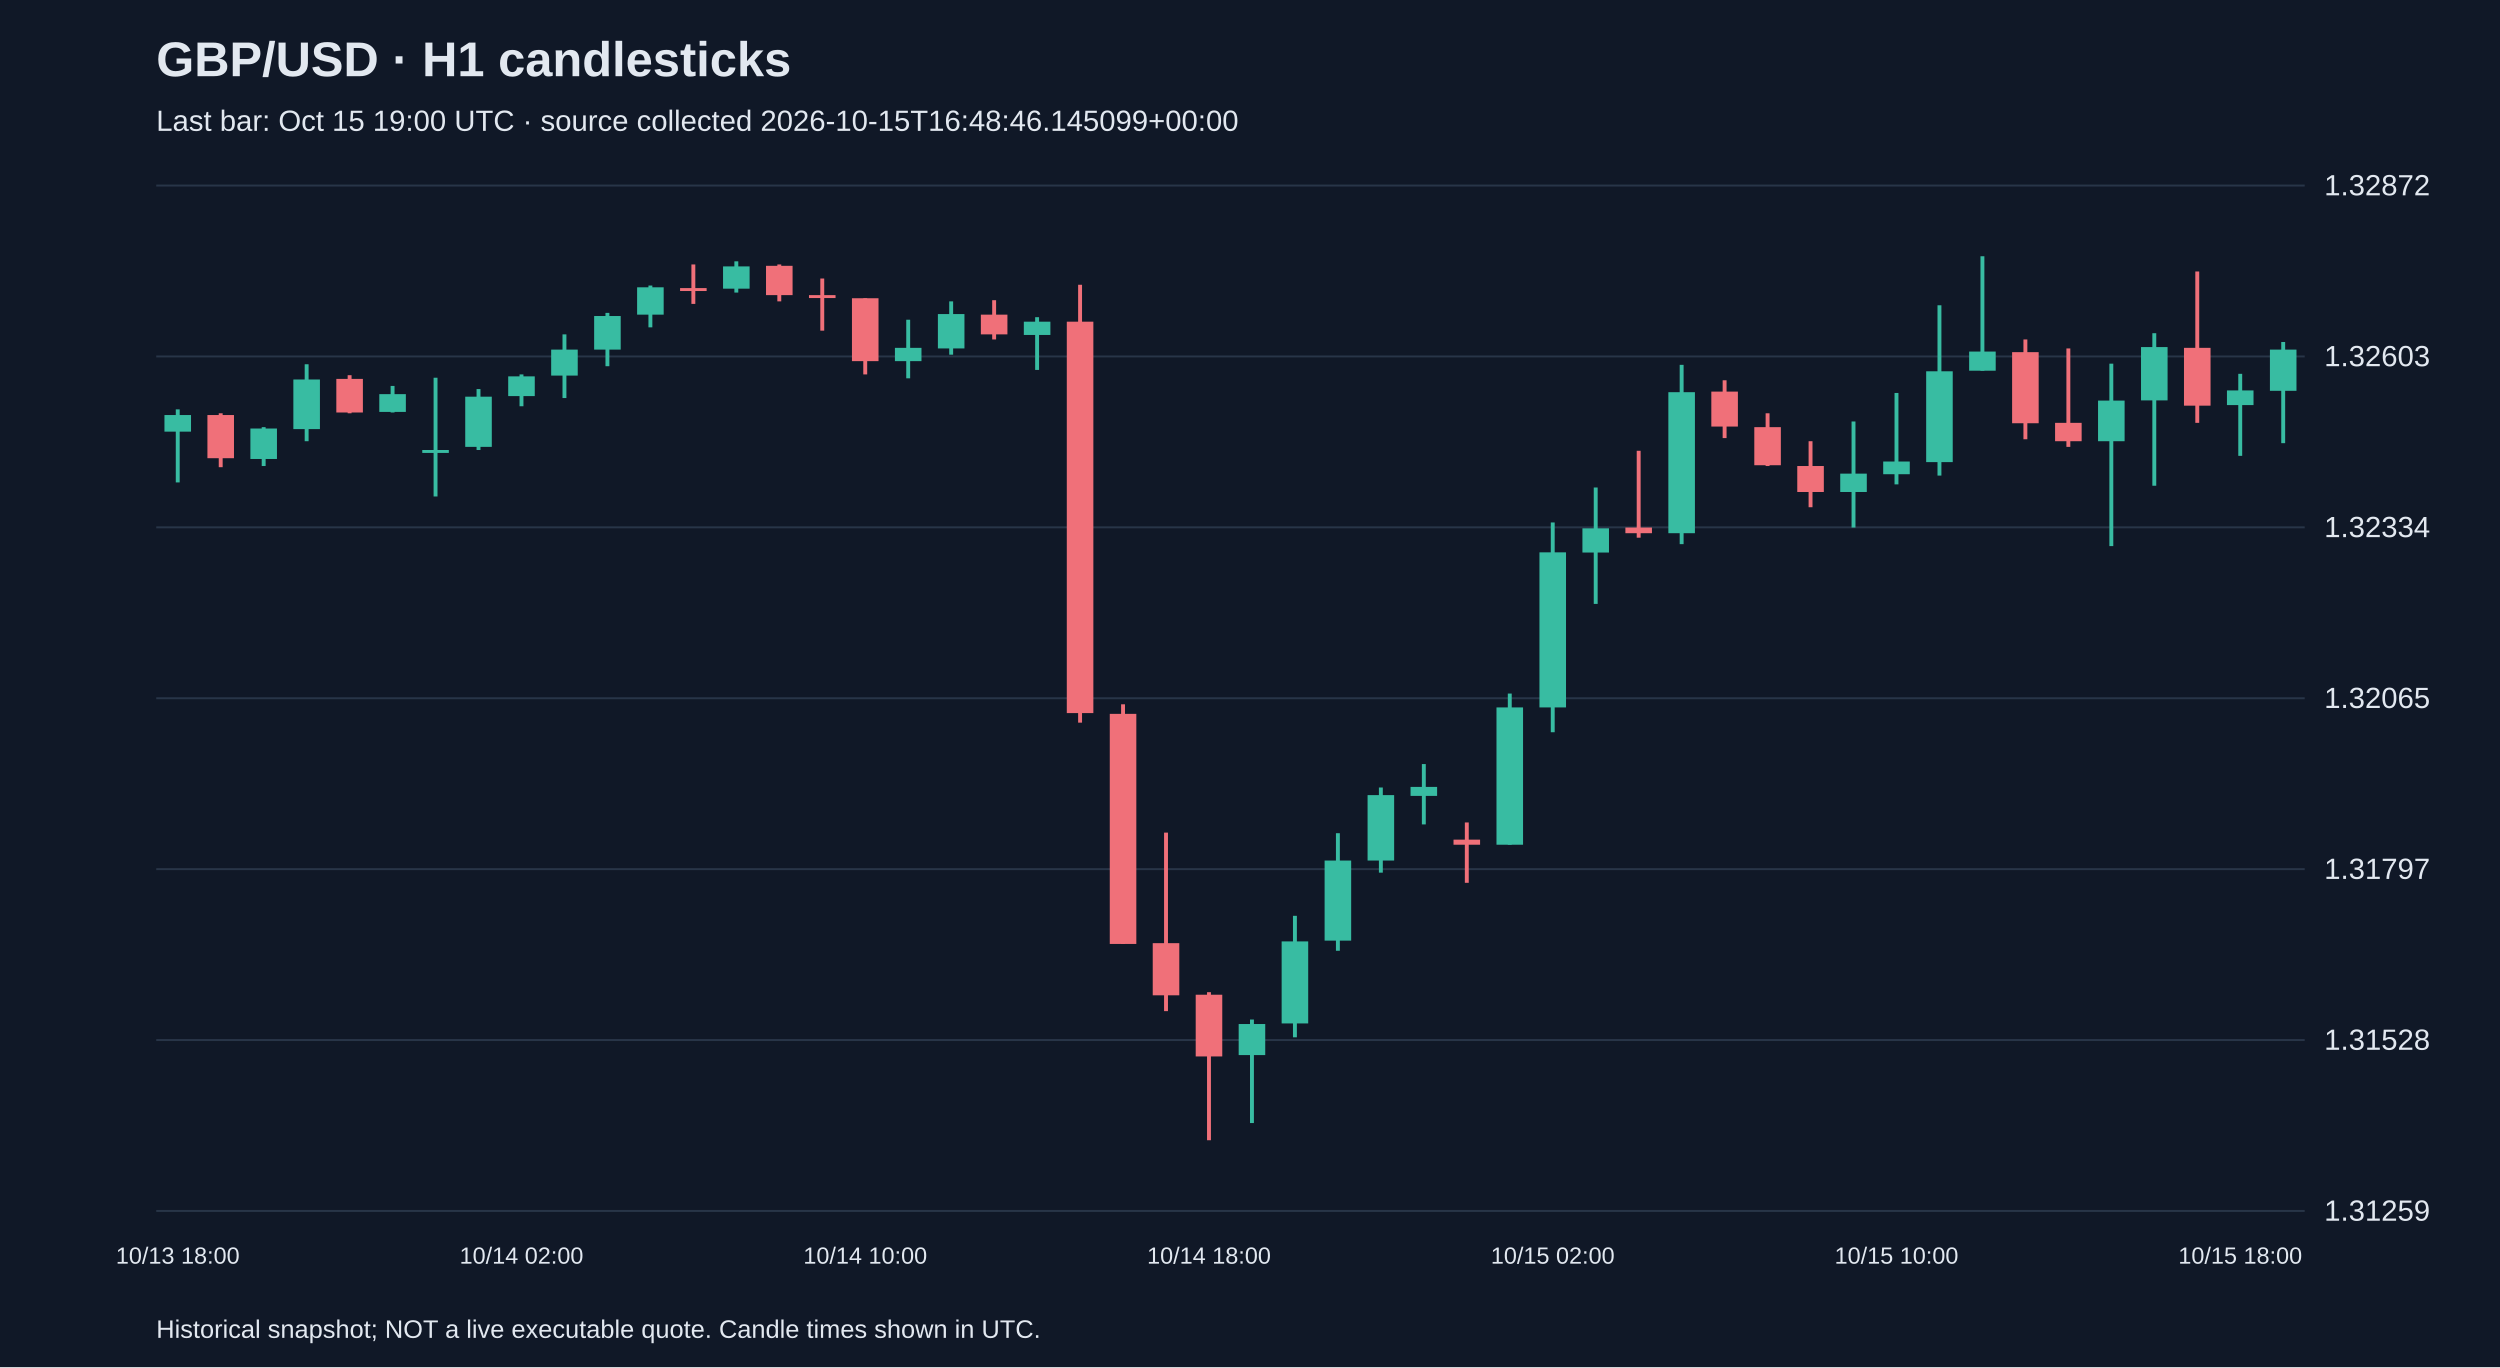
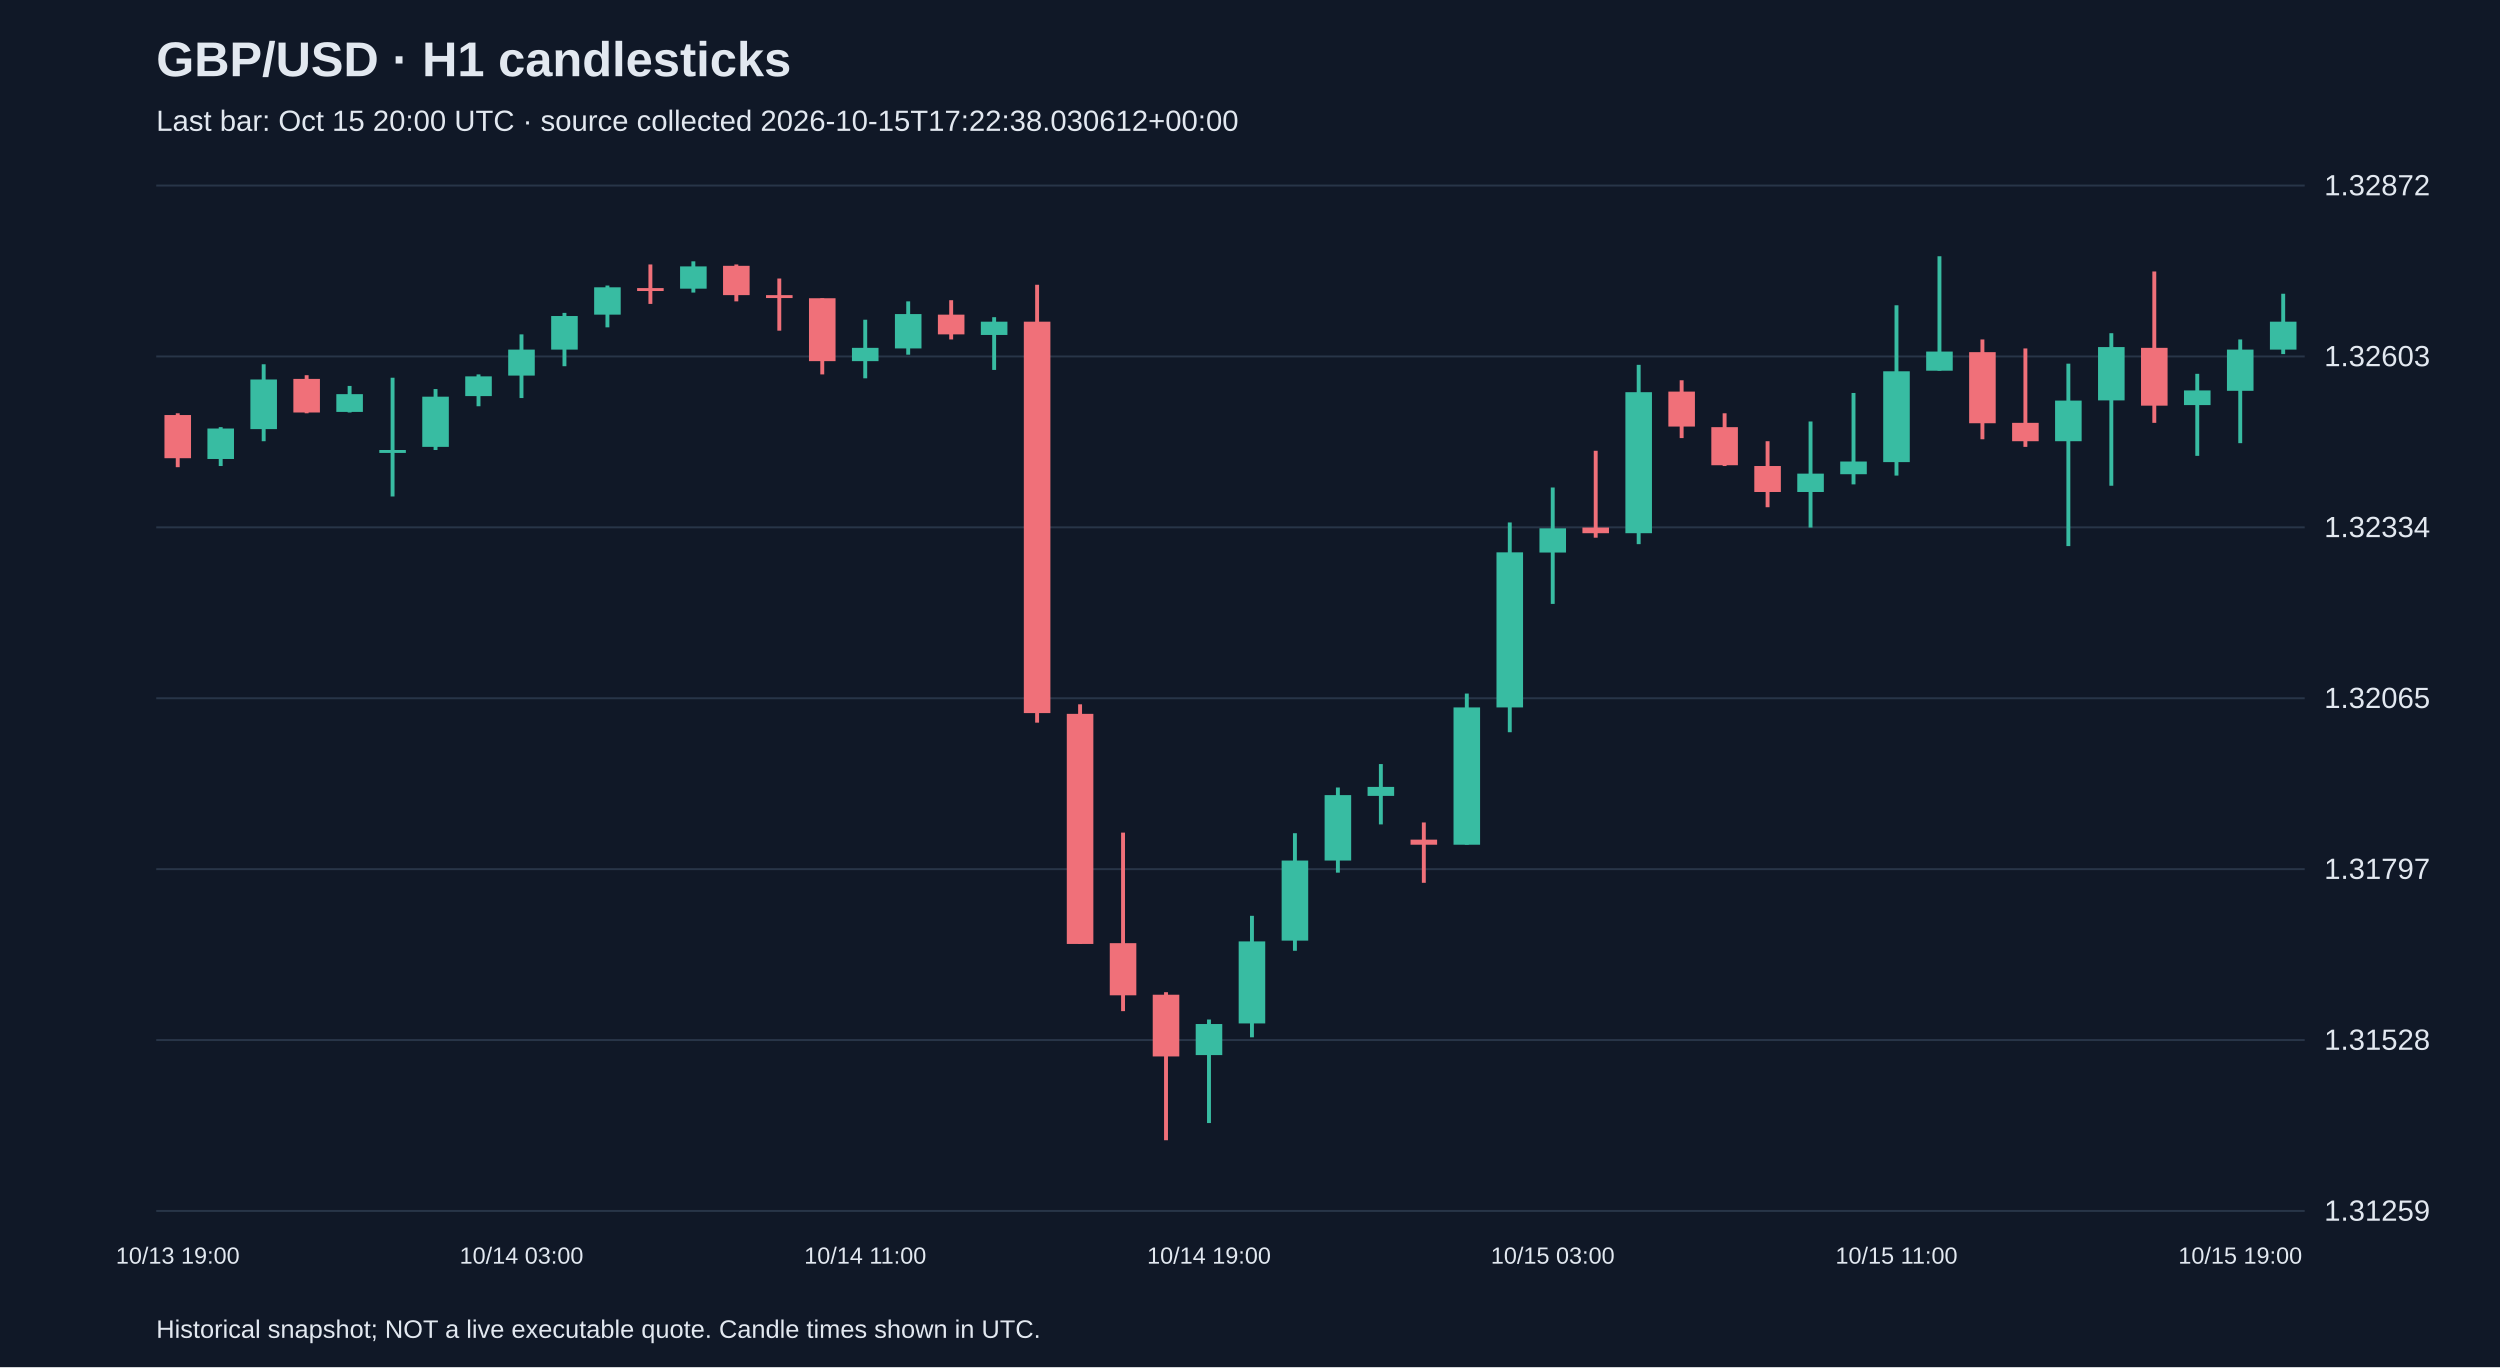
<svg xmlns="http://www.w3.org/2000/svg" viewBox="0 0 1280 700">
  <rect width="100%" height="100%" fill="#101827" />
  <style>text{font-family:Arial,sans-serif;fill:#e2e8f0}</style>
  <text x="80" y="39" font-size="25" font-weight="bold">GBP/USD · H1 candlesticks</text>
-   <text x="80" y="67" font-size="15" fill="#a6b1c5">Last bar: Oct 15 19:00 UTC · source collected 2026-10-15T16:48:46.145099+00:00</text>
+   <text x="80" y="67" font-size="15" fill="#a6b1c5">Last bar: Oct 15 20:00 UTC · source collected 2026-10-15T17:22:38.030612+00:00</text>
  <line x1="80" y1="620.0" x2="1180" y2="620.0" stroke="#283548" />
  <text x="1190" y="625.0" font-size="15">1.31259</text>
  <line x1="80" y1="532.5" x2="1180" y2="532.5" stroke="#283548" />
  <text x="1190" y="537.5" font-size="15">1.31528</text>
  <line x1="80" y1="445.0" x2="1180" y2="445.0" stroke="#283548" />
  <text x="1190" y="450.0" font-size="15">1.31797</text>
  <line x1="80" y1="357.5" x2="1180" y2="357.5" stroke="#283548" />
  <text x="1190" y="362.5" font-size="15">1.32065</text>
  <line x1="80" y1="270.0" x2="1180" y2="270.0" stroke="#283548" />
  <text x="1190" y="275.0" font-size="15">1.32334</text>
  <line x1="80" y1="182.5" x2="1180" y2="182.5" stroke="#283548" />
  <text x="1190" y="187.5" font-size="15">1.32603</text>
  <line x1="80" y1="95.0" x2="1180" y2="95.0" stroke="#283548" />
  <text x="1190" y="100.0" font-size="15">1.32872</text>
-   <line x1="91.0" y1="209.6" x2="91.0" y2="247.0" stroke="#38bca2" stroke-width="2" />
-   <rect x="84.2" y="212.5" width="13.6" height="8.5" fill="#38bca2" />
-   <text x="91.0" y="647" text-anchor="middle" font-size="12">10/13 18:00</text>
-   <line x1="113.0" y1="211.6" x2="113.0" y2="239.2" stroke="#f07079" stroke-width="2" />
-   <rect x="106.2" y="212.5" width="13.6" height="22.1" fill="#f07079" />
-   <line x1="135.0" y1="218.7" x2="135.0" y2="238.6" stroke="#38bca2" stroke-width="2" />
-   <rect x="128.2" y="219.4" width="13.6" height="15.6" fill="#38bca2" />
-   <line x1="157.0" y1="186.5" x2="157.0" y2="225.9" stroke="#38bca2" stroke-width="2" />
-   <rect x="150.2" y="194.3" width="13.6" height="25.4" fill="#38bca2" />
-   <line x1="179.0" y1="192.1" x2="179.0" y2="211.6" stroke="#f07079" stroke-width="2" />
-   <rect x="172.2" y="194.0" width="13.6" height="17.2" fill="#f07079" />
-   <line x1="201.0" y1="197.6" x2="201.0" y2="211.2" stroke="#38bca2" stroke-width="2" />
-   <rect x="194.2" y="201.8" width="13.6" height="9.1" fill="#38bca2" />
-   <line x1="223.0" y1="193.4" x2="223.0" y2="254.2" stroke="#38bca2" stroke-width="2" />
-   <rect x="216.2" y="230.4" width="13.6" height="1.5" fill="#38bca2" />
-   <line x1="245.0" y1="199.2" x2="245.0" y2="230.4" stroke="#38bca2" stroke-width="2" />
-   <rect x="238.2" y="203.1" width="13.6" height="25.7" fill="#38bca2" />
-   <line x1="267.0" y1="191.7" x2="267.0" y2="208.0" stroke="#38bca2" stroke-width="2" />
-   <rect x="260.2" y="192.7" width="13.6" height="10.1" fill="#38bca2" />
-   <text x="267.0" y="647" text-anchor="middle" font-size="12">10/14 02:00</text>
-   <line x1="289.0" y1="171.2" x2="289.0" y2="203.8" stroke="#38bca2" stroke-width="2" />
-   <rect x="282.2" y="179.0" width="13.6" height="13.3" fill="#38bca2" />
-   <line x1="311.0" y1="160.2" x2="311.0" y2="187.5" stroke="#38bca2" stroke-width="2" />
-   <rect x="304.2" y="161.8" width="13.6" height="17.2" fill="#38bca2" />
-   <line x1="333.0" y1="146.2" x2="333.0" y2="167.6" stroke="#38bca2" stroke-width="2" />
-   <rect x="326.2" y="147.1" width="13.6" height="14.0" fill="#38bca2" />
-   <line x1="355.0" y1="135.4" x2="355.0" y2="155.6" stroke="#f07079" stroke-width="2" />
-   <rect x="348.2" y="147.5" width="13.6" height="1.5" fill="#f07079" />
-   <line x1="377.0" y1="133.8" x2="377.0" y2="149.8" stroke="#38bca2" stroke-width="2" />
-   <rect x="370.2" y="136.4" width="13.6" height="11.4" fill="#38bca2" />
-   <line x1="399.0" y1="135.4" x2="399.0" y2="154.3" stroke="#f07079" stroke-width="2" />
-   <rect x="392.2" y="136.1" width="13.6" height="15.0" fill="#f07079" />
-   <line x1="421.0" y1="142.6" x2="421.0" y2="169.3" stroke="#f07079" stroke-width="2" />
-   <rect x="414.2" y="151.1" width="13.6" height="1.5" fill="#f07079" />
-   <line x1="443.0" y1="152.7" x2="443.0" y2="191.7" stroke="#f07079" stroke-width="2" />
-   <rect x="436.2" y="152.7" width="13.6" height="32.2" fill="#f07079" />
-   <text x="443.0" y="647" text-anchor="middle" font-size="12">10/14 10:00</text>
-   <line x1="465.0" y1="163.7" x2="465.0" y2="193.7" stroke="#38bca2" stroke-width="2" />
-   <rect x="458.2" y="178.1" width="13.6" height="6.8" fill="#38bca2" />
-   <line x1="487.0" y1="154.3" x2="487.0" y2="181.6" stroke="#38bca2" stroke-width="2" />
-   <rect x="480.2" y="160.8" width="13.6" height="17.6" fill="#38bca2" />
-   <line x1="509.0" y1="153.7" x2="509.0" y2="173.8" stroke="#f07079" stroke-width="2" />
-   <rect x="502.2" y="161.1" width="13.6" height="10.1" fill="#f07079" />
-   <line x1="531.0" y1="162.4" x2="531.0" y2="189.4" stroke="#38bca2" stroke-width="2" />
-   <rect x="524.2" y="164.7" width="13.6" height="6.8" fill="#38bca2" />
-   <line x1="553.0" y1="145.8" x2="553.0" y2="370.0" stroke="#f07079" stroke-width="2" />
-   <rect x="546.2" y="164.7" width="13.6" height="200.4" fill="#f07079" />
-   <line x1="575.0" y1="360.6" x2="575.0" y2="483.3" stroke="#f07079" stroke-width="2" />
-   <rect x="568.2" y="365.5" width="13.6" height="117.8" fill="#f07079" />
-   <line x1="597.0" y1="426.3" x2="597.0" y2="517.7" stroke="#f07079" stroke-width="2" />
-   <rect x="590.2" y="482.9" width="13.6" height="26.7" fill="#f07079" />
-   <line x1="619.0" y1="508.0" x2="619.0" y2="583.8" stroke="#f07079" stroke-width="2" />
-   <rect x="612.2" y="509.3" width="13.6" height="31.6" fill="#f07079" />
-   <text x="619.0" y="647" text-anchor="middle" font-size="12">10/14 18:00</text>
-   <line x1="641.0" y1="522.0" x2="641.0" y2="575.0" stroke="#38bca2" stroke-width="2" />
-   <rect x="634.2" y="524.3" width="13.6" height="15.9" fill="#38bca2" />
-   <line x1="663.0" y1="468.9" x2="663.0" y2="531.1" stroke="#38bca2" stroke-width="2" />
-   <rect x="656.2" y="482.0" width="13.6" height="42.0" fill="#38bca2" />
-   <line x1="685.0" y1="426.6" x2="685.0" y2="486.8" stroke="#38bca2" stroke-width="2" />
-   <rect x="678.2" y="440.6" width="13.6" height="41.0" fill="#38bca2" />
-   <line x1="707.0" y1="403.2" x2="707.0" y2="446.8" stroke="#38bca2" stroke-width="2" />
-   <rect x="700.2" y="407.1" width="13.6" height="33.5" fill="#38bca2" />
-   <line x1="729.0" y1="391.2" x2="729.0" y2="422.1" stroke="#38bca2" stroke-width="2" />
-   <rect x="722.2" y="402.9" width="13.6" height="4.6" fill="#38bca2" />
-   <line x1="751.0" y1="421.1" x2="751.0" y2="452.0" stroke="#f07079" stroke-width="2" />
-   <rect x="744.2" y="429.9" width="13.6" height="2.6" fill="#f07079" />
-   <line x1="773.0" y1="355.1" x2="773.0" y2="432.5" stroke="#38bca2" stroke-width="2" />
-   <rect x="766.2" y="362.2" width="13.6" height="70.3" fill="#38bca2" />
-   <line x1="795.0" y1="267.5" x2="795.0" y2="374.9" stroke="#38bca2" stroke-width="2" />
-   <rect x="788.2" y="282.8" width="13.6" height="79.4" fill="#38bca2" />
-   <text x="795.0" y="647" text-anchor="middle" font-size="12">10/15 02:00</text>
-   <line x1="817.0" y1="249.6" x2="817.0" y2="309.2" stroke="#38bca2" stroke-width="2" />
-   <rect x="810.2" y="270.5" width="13.6" height="12.4" fill="#38bca2" />
-   <line x1="839.0" y1="230.8" x2="839.0" y2="275.3" stroke="#f07079" stroke-width="2" />
-   <rect x="832.2" y="270.1" width="13.6" height="2.9" fill="#f07079" />
-   <line x1="861.0" y1="186.8" x2="861.0" y2="278.6" stroke="#38bca2" stroke-width="2" />
-   <rect x="854.2" y="200.8" width="13.6" height="72.2" fill="#38bca2" />
-   <line x1="883.0" y1="194.7" x2="883.0" y2="224.3" stroke="#f07079" stroke-width="2" />
-   <rect x="876.2" y="200.5" width="13.6" height="17.9" fill="#f07079" />
-   <line x1="905.0" y1="211.6" x2="905.0" y2="238.6" stroke="#f07079" stroke-width="2" />
-   <rect x="898.2" y="218.7" width="13.6" height="19.5" fill="#f07079" />
-   <line x1="927.0" y1="225.9" x2="927.0" y2="259.7" stroke="#f07079" stroke-width="2" />
-   <rect x="920.2" y="238.6" width="13.6" height="13.3" fill="#f07079" />
-   <line x1="949.0" y1="215.8" x2="949.0" y2="270.1" stroke="#38bca2" stroke-width="2" />
-   <rect x="942.2" y="242.5" width="13.6" height="9.4" fill="#38bca2" />
-   <line x1="971.0" y1="201.2" x2="971.0" y2="248.0" stroke="#38bca2" stroke-width="2" />
-   <rect x="964.2" y="236.3" width="13.6" height="6.5" fill="#38bca2" />
-   <text x="971.0" y="647" text-anchor="middle" font-size="12">10/15 10:00</text>
-   <line x1="993.0" y1="156.3" x2="993.0" y2="243.5" stroke="#38bca2" stroke-width="2" />
-   <rect x="986.2" y="190.1" width="13.6" height="46.5" fill="#38bca2" />
-   <line x1="1015.0" y1="131.2" x2="1015.0" y2="189.8" stroke="#38bca2" stroke-width="2" />
-   <rect x="1008.2" y="180.0" width="13.6" height="9.8" fill="#38bca2" />
-   <line x1="1037.0" y1="173.8" x2="1037.0" y2="224.9" stroke="#f07079" stroke-width="2" />
-   <rect x="1030.2" y="180.3" width="13.6" height="36.4" fill="#f07079" />
-   <line x1="1059.0" y1="178.4" x2="1059.0" y2="228.8" stroke="#f07079" stroke-width="2" />
-   <rect x="1052.2" y="216.5" width="13.6" height="9.4" fill="#f07079" />
-   <line x1="1081.0" y1="186.2" x2="1081.0" y2="279.6" stroke="#38bca2" stroke-width="2" />
-   <rect x="1074.2" y="205.1" width="13.6" height="20.8" fill="#38bca2" />
-   <line x1="1103.0" y1="170.6" x2="1103.0" y2="248.7" stroke="#38bca2" stroke-width="2" />
-   <rect x="1096.2" y="177.7" width="13.6" height="27.3" fill="#38bca2" />
-   <line x1="1125.0" y1="139.0" x2="1125.0" y2="216.5" stroke="#f07079" stroke-width="2" />
-   <rect x="1118.2" y="178.1" width="13.6" height="29.6" fill="#f07079" />
-   <line x1="1147.0" y1="191.4" x2="1147.0" y2="233.4" stroke="#38bca2" stroke-width="2" />
-   <rect x="1140.2" y="199.9" width="13.6" height="7.5" fill="#38bca2" />
-   <text x="1147.0" y="647" text-anchor="middle" font-size="12">10/15 18:00</text>
-   <line x1="1169.0" y1="175.1" x2="1169.0" y2="226.9" stroke="#38bca2" stroke-width="2" />
-   <rect x="1162.2" y="179.0" width="13.6" height="21.1" fill="#38bca2" />
+   <line x1="91.0" y1="211.6" x2="91.0" y2="239.2" stroke="#f07079" stroke-width="2" />
+   <rect x="84.2" y="212.5" width="13.6" height="22.1" fill="#f07079" />
+   <text x="91.0" y="647" text-anchor="middle" font-size="12">10/13 19:00</text>
+   <line x1="113.0" y1="218.7" x2="113.0" y2="238.6" stroke="#38bca2" stroke-width="2" />
+   <rect x="106.2" y="219.4" width="13.6" height="15.6" fill="#38bca2" />
+   <line x1="135.0" y1="186.5" x2="135.0" y2="225.9" stroke="#38bca2" stroke-width="2" />
+   <rect x="128.2" y="194.3" width="13.6" height="25.4" fill="#38bca2" />
+   <line x1="157.0" y1="192.1" x2="157.0" y2="211.6" stroke="#f07079" stroke-width="2" />
+   <rect x="150.2" y="194.0" width="13.6" height="17.2" fill="#f07079" />
+   <line x1="179.0" y1="197.6" x2="179.0" y2="211.2" stroke="#38bca2" stroke-width="2" />
+   <rect x="172.2" y="201.8" width="13.6" height="9.1" fill="#38bca2" />
+   <line x1="201.0" y1="193.4" x2="201.0" y2="254.2" stroke="#38bca2" stroke-width="2" />
+   <rect x="194.2" y="230.4" width="13.6" height="1.5" fill="#38bca2" />
+   <line x1="223.0" y1="199.2" x2="223.0" y2="230.4" stroke="#38bca2" stroke-width="2" />
+   <rect x="216.2" y="203.1" width="13.6" height="25.7" fill="#38bca2" />
+   <line x1="245.0" y1="191.7" x2="245.0" y2="208.0" stroke="#38bca2" stroke-width="2" />
+   <rect x="238.2" y="192.7" width="13.6" height="10.1" fill="#38bca2" />
+   <line x1="267.0" y1="171.2" x2="267.0" y2="203.8" stroke="#38bca2" stroke-width="2" />
+   <rect x="260.2" y="179.0" width="13.6" height="13.3" fill="#38bca2" />
+   <text x="267.0" y="647" text-anchor="middle" font-size="12">10/14 03:00</text>
+   <line x1="289.0" y1="160.2" x2="289.0" y2="187.5" stroke="#38bca2" stroke-width="2" />
+   <rect x="282.2" y="161.8" width="13.6" height="17.2" fill="#38bca2" />
+   <line x1="311.0" y1="146.2" x2="311.0" y2="167.6" stroke="#38bca2" stroke-width="2" />
+   <rect x="304.2" y="147.1" width="13.6" height="14.0" fill="#38bca2" />
+   <line x1="333.0" y1="135.4" x2="333.0" y2="155.6" stroke="#f07079" stroke-width="2" />
+   <rect x="326.2" y="147.5" width="13.6" height="1.5" fill="#f07079" />
+   <line x1="355.0" y1="133.8" x2="355.0" y2="149.8" stroke="#38bca2" stroke-width="2" />
+   <rect x="348.2" y="136.4" width="13.6" height="11.4" fill="#38bca2" />
+   <line x1="377.0" y1="135.4" x2="377.0" y2="154.3" stroke="#f07079" stroke-width="2" />
+   <rect x="370.2" y="136.1" width="13.6" height="15.0" fill="#f07079" />
+   <line x1="399.0" y1="142.6" x2="399.0" y2="169.3" stroke="#f07079" stroke-width="2" />
+   <rect x="392.2" y="151.1" width="13.6" height="1.5" fill="#f07079" />
+   <line x1="421.0" y1="152.7" x2="421.0" y2="191.7" stroke="#f07079" stroke-width="2" />
+   <rect x="414.2" y="152.7" width="13.6" height="32.2" fill="#f07079" />
+   <line x1="443.0" y1="163.7" x2="443.0" y2="193.7" stroke="#38bca2" stroke-width="2" />
+   <rect x="436.2" y="178.1" width="13.6" height="6.8" fill="#38bca2" />
+   <text x="443.0" y="647" text-anchor="middle" font-size="12">10/14 11:00</text>
+   <line x1="465.0" y1="154.3" x2="465.0" y2="181.6" stroke="#38bca2" stroke-width="2" />
+   <rect x="458.2" y="160.8" width="13.6" height="17.6" fill="#38bca2" />
+   <line x1="487.0" y1="153.7" x2="487.0" y2="173.8" stroke="#f07079" stroke-width="2" />
+   <rect x="480.2" y="161.1" width="13.6" height="10.1" fill="#f07079" />
+   <line x1="509.0" y1="162.4" x2="509.0" y2="189.4" stroke="#38bca2" stroke-width="2" />
+   <rect x="502.2" y="164.7" width="13.6" height="6.8" fill="#38bca2" />
+   <line x1="531.0" y1="145.8" x2="531.0" y2="370.0" stroke="#f07079" stroke-width="2" />
+   <rect x="524.2" y="164.7" width="13.6" height="200.4" fill="#f07079" />
+   <line x1="553.0" y1="360.6" x2="553.0" y2="483.3" stroke="#f07079" stroke-width="2" />
+   <rect x="546.2" y="365.5" width="13.6" height="117.8" fill="#f07079" />
+   <line x1="575.0" y1="426.3" x2="575.0" y2="517.7" stroke="#f07079" stroke-width="2" />
+   <rect x="568.2" y="482.9" width="13.6" height="26.7" fill="#f07079" />
+   <line x1="597.0" y1="508.0" x2="597.0" y2="583.8" stroke="#f07079" stroke-width="2" />
+   <rect x="590.2" y="509.3" width="13.6" height="31.6" fill="#f07079" />
+   <line x1="619.0" y1="522.0" x2="619.0" y2="575.0" stroke="#38bca2" stroke-width="2" />
+   <rect x="612.2" y="524.3" width="13.6" height="15.9" fill="#38bca2" />
+   <text x="619.0" y="647" text-anchor="middle" font-size="12">10/14 19:00</text>
+   <line x1="641.0" y1="468.9" x2="641.0" y2="531.1" stroke="#38bca2" stroke-width="2" />
+   <rect x="634.2" y="482.0" width="13.6" height="42.0" fill="#38bca2" />
+   <line x1="663.0" y1="426.6" x2="663.0" y2="486.8" stroke="#38bca2" stroke-width="2" />
+   <rect x="656.2" y="440.6" width="13.6" height="41.0" fill="#38bca2" />
+   <line x1="685.0" y1="403.2" x2="685.0" y2="446.8" stroke="#38bca2" stroke-width="2" />
+   <rect x="678.2" y="407.1" width="13.6" height="33.5" fill="#38bca2" />
+   <line x1="707.0" y1="391.2" x2="707.0" y2="422.1" stroke="#38bca2" stroke-width="2" />
+   <rect x="700.2" y="402.9" width="13.6" height="4.6" fill="#38bca2" />
+   <line x1="729.0" y1="421.1" x2="729.0" y2="452.0" stroke="#f07079" stroke-width="2" />
+   <rect x="722.2" y="429.9" width="13.6" height="2.6" fill="#f07079" />
+   <line x1="751.0" y1="355.1" x2="751.0" y2="432.5" stroke="#38bca2" stroke-width="2" />
+   <rect x="744.2" y="362.2" width="13.6" height="70.3" fill="#38bca2" />
+   <line x1="773.0" y1="267.5" x2="773.0" y2="374.9" stroke="#38bca2" stroke-width="2" />
+   <rect x="766.2" y="282.8" width="13.6" height="79.4" fill="#38bca2" />
+   <line x1="795.0" y1="249.6" x2="795.0" y2="309.2" stroke="#38bca2" stroke-width="2" />
+   <rect x="788.2" y="270.5" width="13.6" height="12.4" fill="#38bca2" />
+   <text x="795.0" y="647" text-anchor="middle" font-size="12">10/15 03:00</text>
+   <line x1="817.0" y1="230.8" x2="817.0" y2="275.3" stroke="#f07079" stroke-width="2" />
+   <rect x="810.2" y="270.1" width="13.6" height="2.9" fill="#f07079" />
+   <line x1="839.0" y1="186.8" x2="839.0" y2="278.6" stroke="#38bca2" stroke-width="2" />
+   <rect x="832.2" y="200.8" width="13.6" height="72.2" fill="#38bca2" />
+   <line x1="861.0" y1="194.7" x2="861.0" y2="224.3" stroke="#f07079" stroke-width="2" />
+   <rect x="854.2" y="200.5" width="13.6" height="17.9" fill="#f07079" />
+   <line x1="883.0" y1="211.6" x2="883.0" y2="238.6" stroke="#f07079" stroke-width="2" />
+   <rect x="876.2" y="218.7" width="13.6" height="19.5" fill="#f07079" />
+   <line x1="905.0" y1="225.9" x2="905.0" y2="259.7" stroke="#f07079" stroke-width="2" />
+   <rect x="898.2" y="238.6" width="13.6" height="13.3" fill="#f07079" />
+   <line x1="927.0" y1="215.8" x2="927.0" y2="270.1" stroke="#38bca2" stroke-width="2" />
+   <rect x="920.2" y="242.5" width="13.6" height="9.4" fill="#38bca2" />
+   <line x1="949.0" y1="201.2" x2="949.0" y2="248.0" stroke="#38bca2" stroke-width="2" />
+   <rect x="942.2" y="236.3" width="13.6" height="6.5" fill="#38bca2" />
+   <line x1="971.0" y1="156.3" x2="971.0" y2="243.5" stroke="#38bca2" stroke-width="2" />
+   <rect x="964.2" y="190.1" width="13.6" height="46.5" fill="#38bca2" />
+   <text x="971.0" y="647" text-anchor="middle" font-size="12">10/15 11:00</text>
+   <line x1="993.0" y1="131.2" x2="993.0" y2="189.8" stroke="#38bca2" stroke-width="2" />
+   <rect x="986.2" y="180.0" width="13.6" height="9.8" fill="#38bca2" />
+   <line x1="1015.0" y1="173.8" x2="1015.0" y2="224.9" stroke="#f07079" stroke-width="2" />
+   <rect x="1008.2" y="180.3" width="13.6" height="36.4" fill="#f07079" />
+   <line x1="1037.0" y1="178.4" x2="1037.0" y2="228.8" stroke="#f07079" stroke-width="2" />
+   <rect x="1030.2" y="216.5" width="13.6" height="9.4" fill="#f07079" />
+   <line x1="1059.0" y1="186.2" x2="1059.0" y2="279.6" stroke="#38bca2" stroke-width="2" />
+   <rect x="1052.2" y="205.1" width="13.6" height="20.8" fill="#38bca2" />
+   <line x1="1081.0" y1="170.6" x2="1081.0" y2="248.7" stroke="#38bca2" stroke-width="2" />
+   <rect x="1074.2" y="177.7" width="13.6" height="27.3" fill="#38bca2" />
+   <line x1="1103.0" y1="139.0" x2="1103.0" y2="216.5" stroke="#f07079" stroke-width="2" />
+   <rect x="1096.2" y="178.1" width="13.6" height="29.6" fill="#f07079" />
+   <line x1="1125.0" y1="191.4" x2="1125.0" y2="233.4" stroke="#38bca2" stroke-width="2" />
+   <rect x="1118.2" y="199.9" width="13.6" height="7.5" fill="#38bca2" />
+   <line x1="1147.0" y1="173.8" x2="1147.0" y2="226.9" stroke="#38bca2" stroke-width="2" />
+   <rect x="1140.2" y="179.0" width="13.6" height="21.1" fill="#38bca2" />
+   <text x="1147.0" y="647" text-anchor="middle" font-size="12">10/15 19:00</text>
+   <line x1="1169.0" y1="150.4" x2="1169.0" y2="181.3" stroke="#38bca2" stroke-width="2" />
+   <rect x="1162.2" y="164.7" width="13.6" height="14.3" fill="#38bca2" />
  <text x="80" y="685" font-size="13">Historical snapshot; NOT a live executable quote. Candle times shown in UTC.</text>
</svg>
